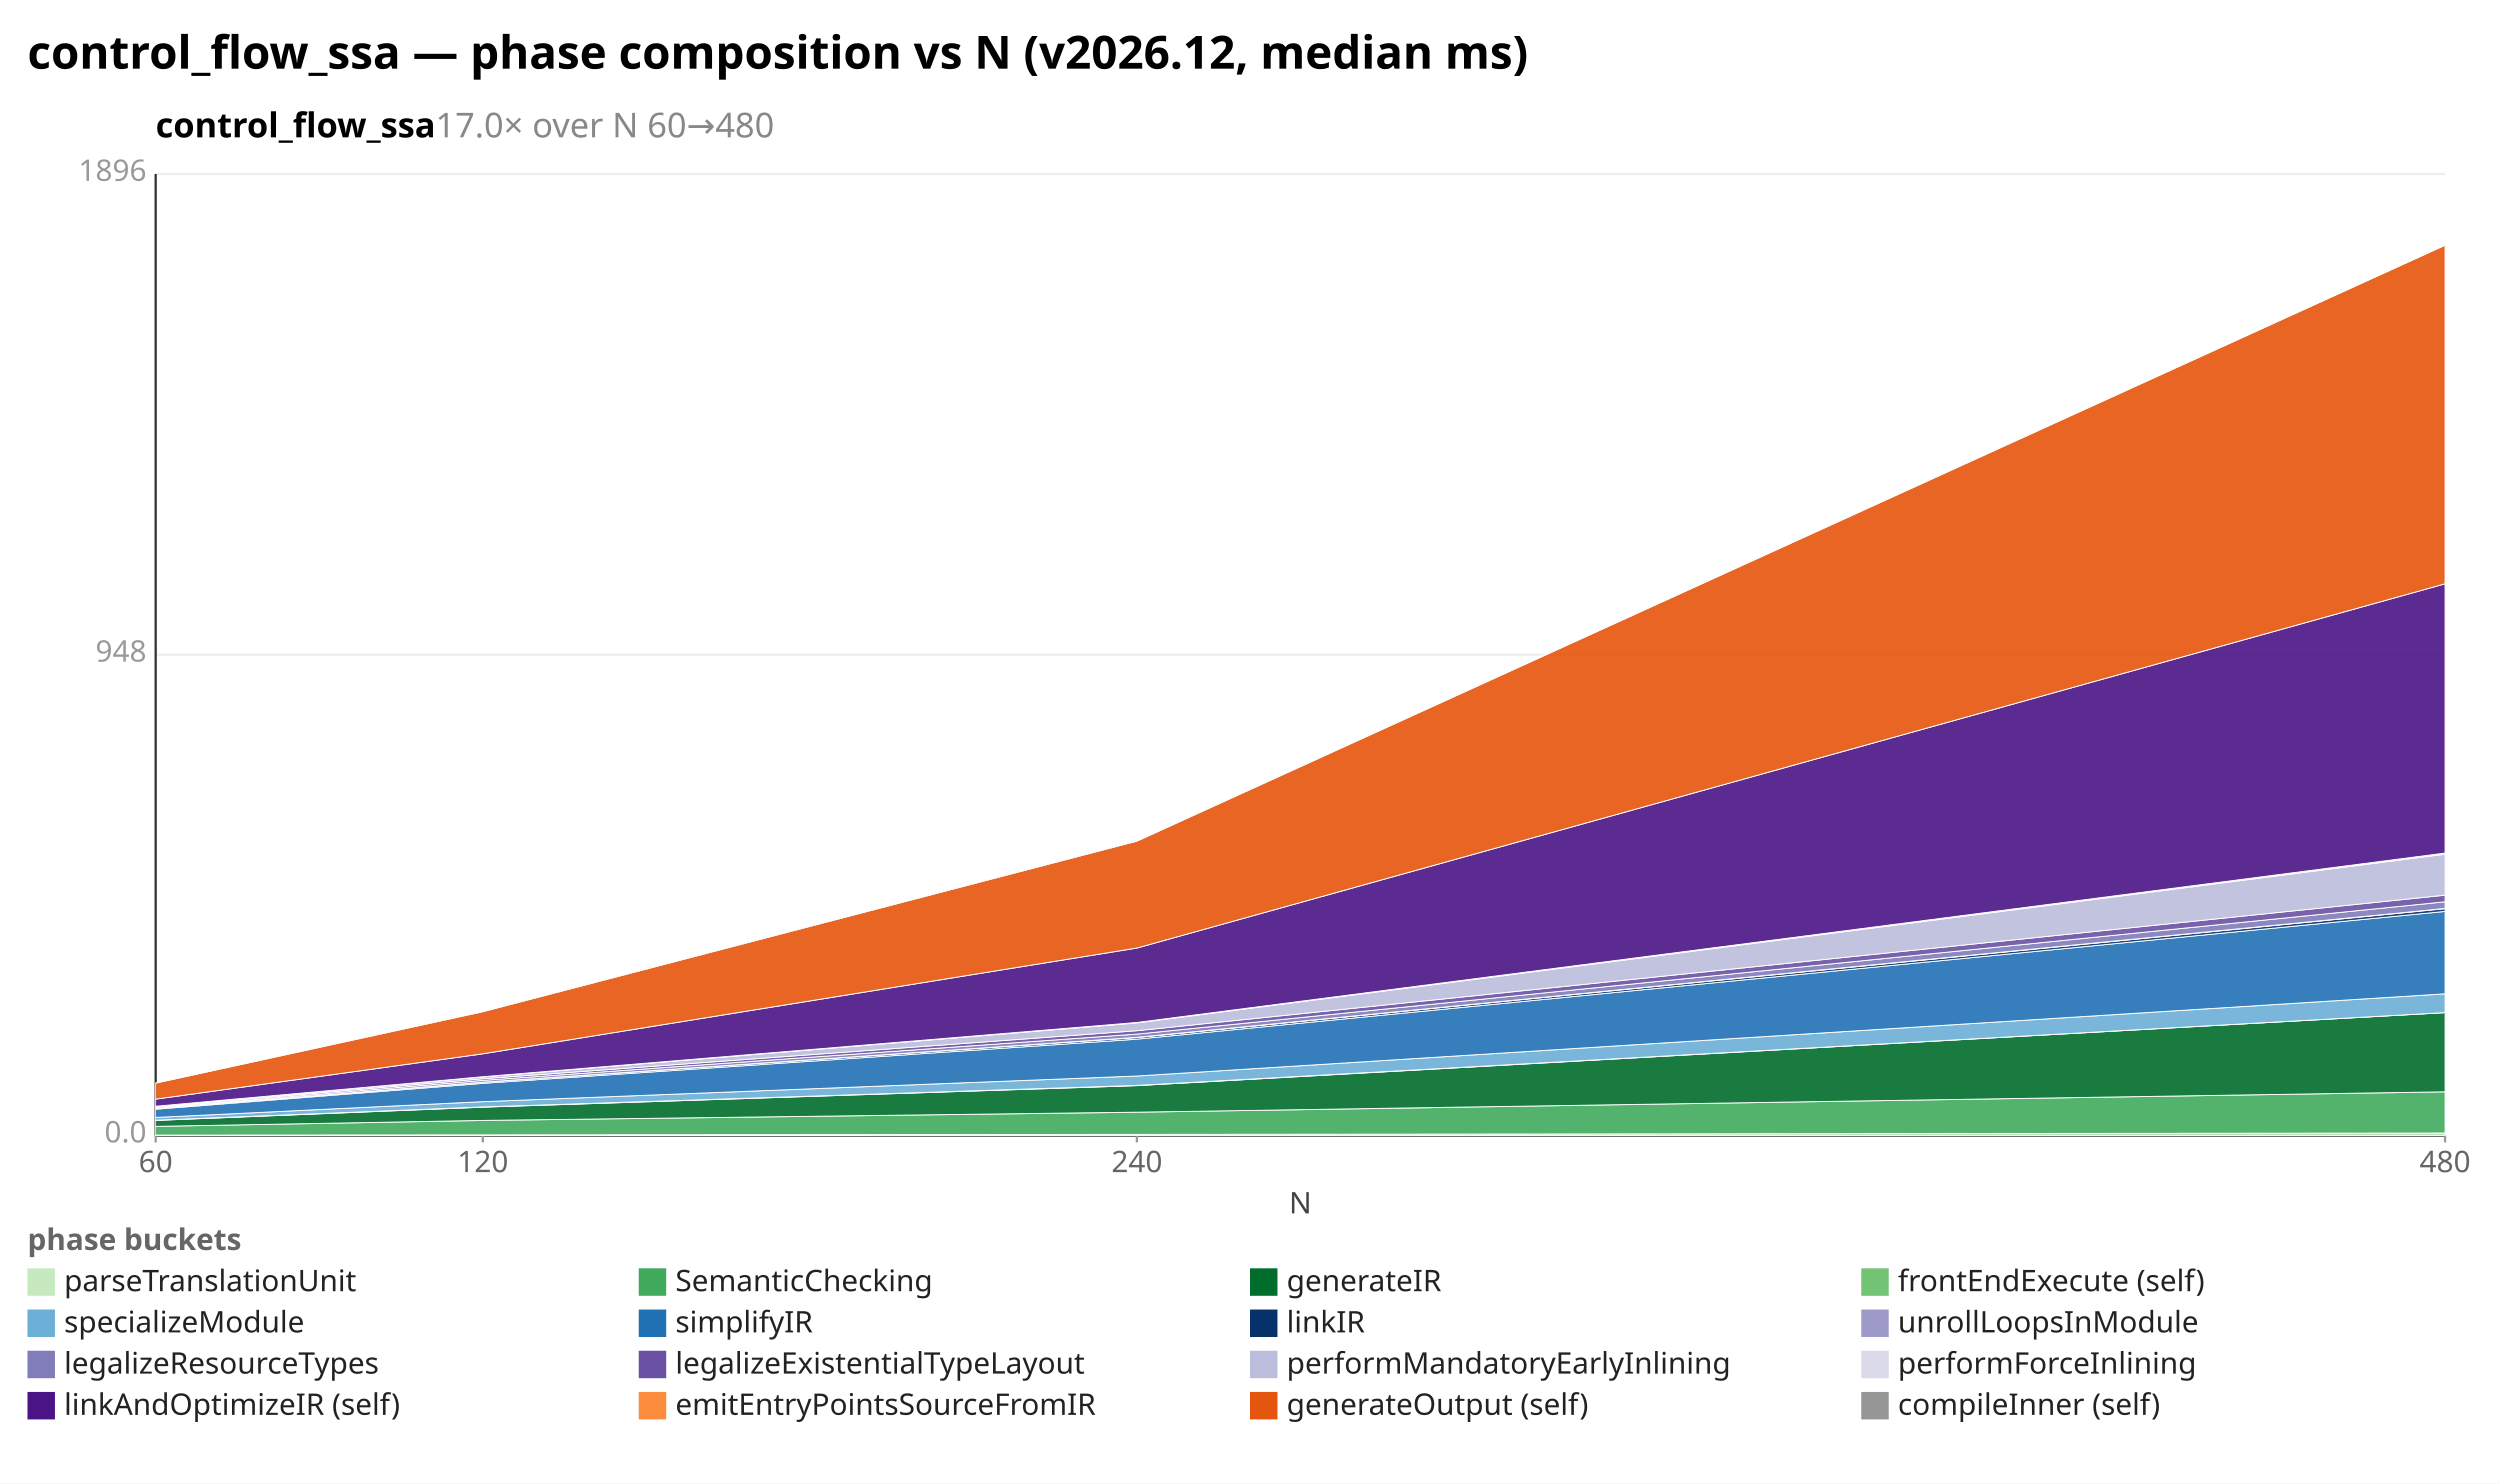
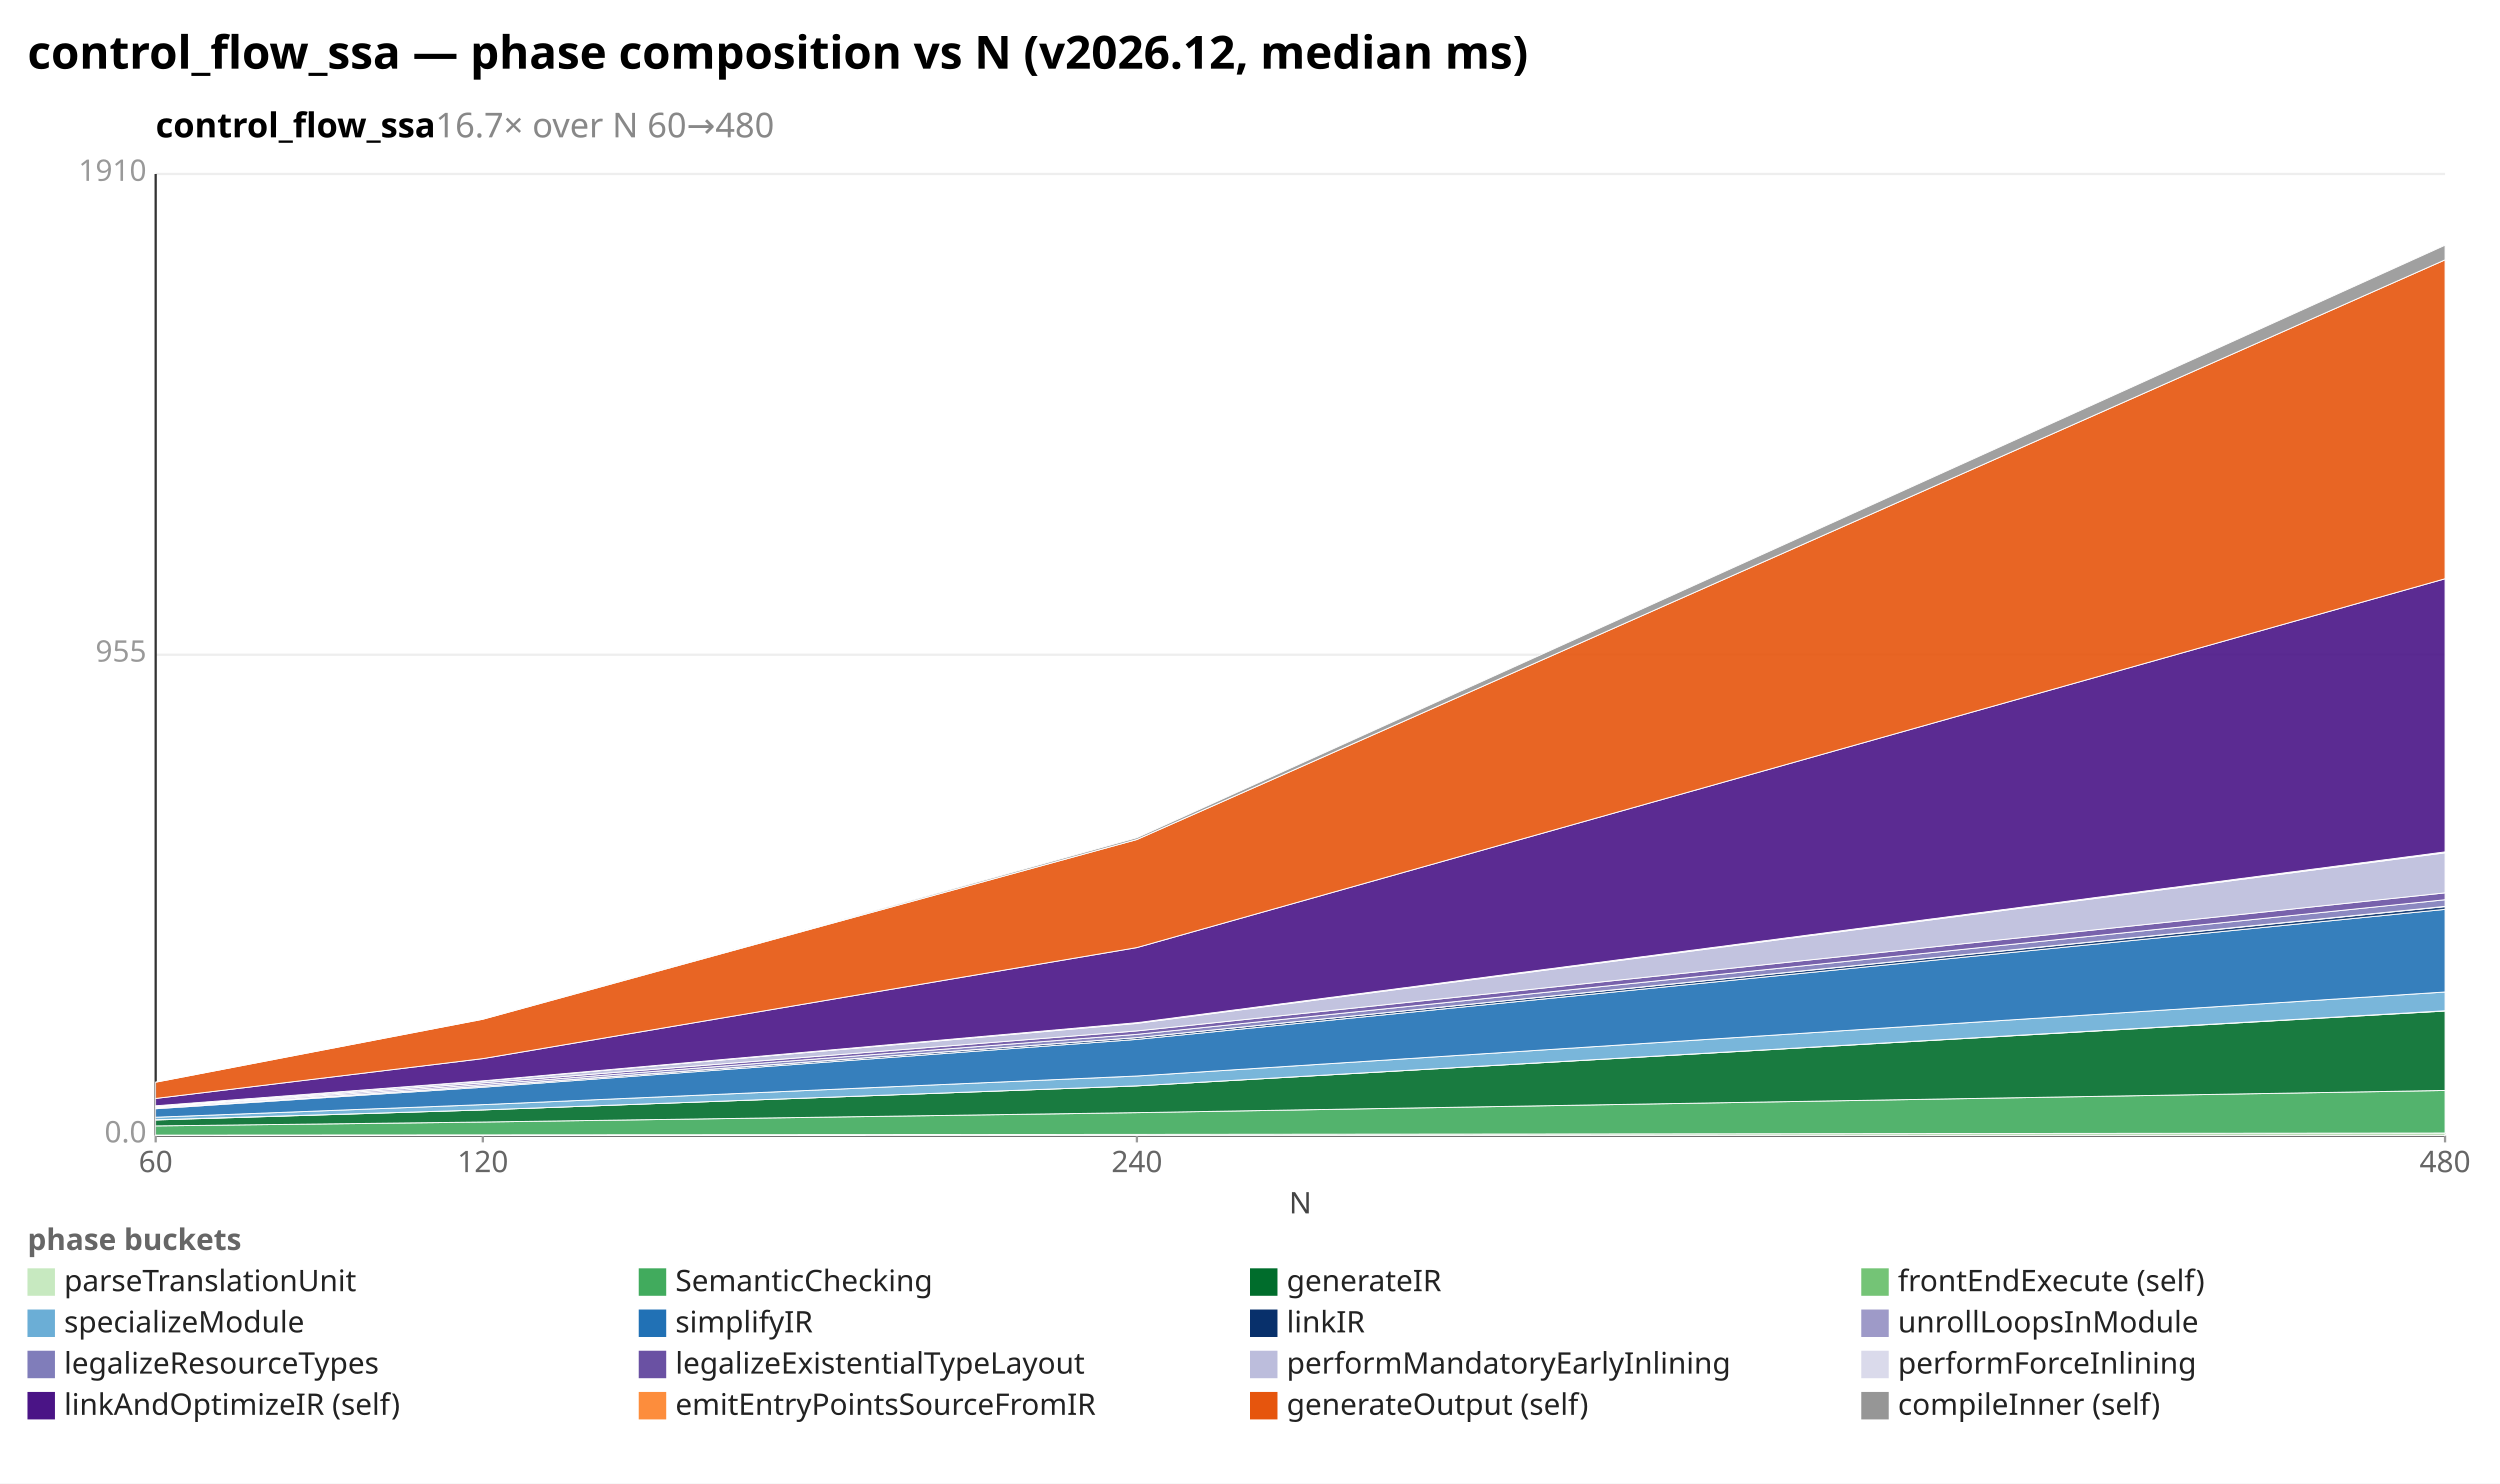
<svg xmlns="http://www.w3.org/2000/svg" width="1092" height="648" viewBox="0 0 1092 648" preserveAspectRatio="xMidYMid meet" font-family="sans-serif" font-size="13">
  <rect width="1092" height="648" fill="white" />
  <text x="12" y="30" font-size="20" font-weight="bold">control_flow_ssa — phase composition vs N (v2026.12, median ms)</text>
-   <text x="68" y="60" font-size="15" font-weight="600">control_flow_ssa<tspan fill="#888" font-weight="400">  17.0× over N 60→480</tspan>
+   <text x="68" y="60" font-size="15" font-weight="600">control_flow_ssa<tspan fill="#888" font-weight="400">  16.7× over N 60→480</tspan>
  </text>
  <line x1="68.0" y1="496.0" x2="1068.0" y2="496.0" stroke="#eee" />
  <text x="64.0" y="499.0" text-anchor="end" fill="#999">0.0</text>
  <line x1="68.0" y1="286.0" x2="1068.0" y2="286.0" stroke="#eee" />
-   <text x="64.0" y="289.0" text-anchor="end" fill="#999">948</text>
+   <text x="64.0" y="289.0" text-anchor="end" fill="#999">955</text>
  <line x1="68.0" y1="76.0" x2="1068.0" y2="76.0" stroke="#eee" />
-   <text x="64.0" y="79.0" text-anchor="end" fill="#999">1896</text>
+   <text x="64.0" y="79.0" text-anchor="end" fill="#999">1910</text>
  <line x1="68.0" y1="76.0" x2="68.0" y2="496.0" stroke="#333" />
  <line x1="68.0" y1="496.0" x2="1068.0" y2="496.0" stroke="#333" />
  <line x1="68.0" y1="496.0" x2="68.0" y2="499.0" stroke="#999" />
  <text x="68.0" y="512.0" text-anchor="middle" fill="#666">60</text>
  <line x1="210.9" y1="496.0" x2="210.9" y2="499.0" stroke="#999" />
  <text x="210.9" y="512.0" text-anchor="middle" fill="#666">120</text>
  <line x1="496.6" y1="496.0" x2="496.6" y2="499.0" stroke="#999" />
  <text x="496.6" y="512.0" text-anchor="middle" fill="#666">240</text>
  <line x1="1068.0" y1="496.0" x2="1068.0" y2="499.0" stroke="#999" />
  <text x="1068.0" y="512.0" text-anchor="middle" fill="#666">480</text>
  <text x="568" y="530" text-anchor="middle" fill="#444">N</text>
  <polygon points="68.0,495.8 210.9,495.7 496.6,495.5 1068.0,494.9 1068.0,496.0 496.6,496.0 210.9,496.0 68.0,496.0" fill="#c7e9c0" fill-opacity="0.9" stroke="#fff" stroke-width="0.4" />
-   <polygon points="68.0,492.0 210.9,489.4 496.6,485.8 1068.0,476.9 1068.0,494.9 496.6,495.5 210.9,495.7 68.0,495.8" fill="#41ab5d" fill-opacity="0.9" stroke="#fff" stroke-width="0.4" />
-   <polygon points="68.0,489.4 210.9,483.6 496.6,474.2 1068.0,442.3 1068.0,476.9 496.6,485.8 210.9,489.4 68.0,492.0" fill="#006d2c" fill-opacity="0.9" stroke="#fff" stroke-width="0.4" />
-   <polygon points="68.0,489.3 210.9,483.5 496.6,474.1 1068.0,442.3 1068.0,442.3 496.6,474.2 210.9,483.6 68.0,489.4" fill="#74c476" fill-opacity="0.9" stroke="#fff" stroke-width="0.4" />
-   <polygon points="68.0,488.1 210.9,481.2 496.6,470.0 1068.0,434.1 1068.0,442.3 496.6,474.1 210.9,483.5 68.0,489.3" fill="#6baed6" fill-opacity="0.9" stroke="#fff" stroke-width="0.4" />
-   <polygon points="68.0,484.5 210.9,473.2 496.6,453.9 1068.0,398.1 1068.0,434.1 496.6,470.0 210.9,481.2 68.0,488.1" fill="#2171b5" fill-opacity="0.9" stroke="#fff" stroke-width="0.4" />
-   <polygon points="68.0,484.2 210.9,472.7 496.6,453.2 1068.0,396.9 1068.0,398.1 496.6,453.9 210.9,473.2 68.0,484.5" fill="#08306b" fill-opacity="0.9" stroke="#fff" stroke-width="0.4" />
-   <polygon points="68.0,484.2 210.9,472.7 496.6,453.1 1068.0,396.8 1068.0,396.9 496.6,453.2 210.9,472.7 68.0,484.2" fill="#9e9ac8" fill-opacity="0.9" stroke="#fff" stroke-width="0.4" />
-   <polygon points="68.0,483.9 210.9,471.9 496.6,451.7 1068.0,393.9 1068.0,396.8 496.6,453.1 210.9,472.7 68.0,484.2" fill="#807dba" fill-opacity="0.9" stroke="#fff" stroke-width="0.4" />
-   <polygon points="68.0,483.5 210.9,471.2 496.6,450.2 1068.0,391.0 1068.0,393.9 496.6,451.7 210.9,471.9 68.0,483.9" fill="#6a51a3" fill-opacity="0.9" stroke="#fff" stroke-width="0.4" />
-   <polygon points="68.0,483.2 210.9,470.4 496.6,446.8 1068.0,373.1 1068.0,391.0 496.6,450.2 210.9,471.2 68.0,483.5" fill="#bcbddc" fill-opacity="0.9" stroke="#fff" stroke-width="0.4" />
-   <polygon points="68.0,483.2 210.9,470.3 496.6,446.6 1068.0,372.6 1068.0,373.1 496.6,446.8 210.9,470.4 68.0,483.2" fill="#dadaeb" fill-opacity="0.9" stroke="#fff" stroke-width="0.4" />
-   <polygon points="68.0,480.1 210.9,460.3 496.6,414.1 1068.0,255.0 1068.0,372.6 496.6,446.6 210.9,470.3 68.0,483.2" fill="#4a1486" fill-opacity="0.9" stroke="#fff" stroke-width="0.4" />
-   <polygon points="68.0,473.1 210.9,441.9 496.6,367.4 1068.0,107.1 1068.0,255.0 496.6,414.1 210.9,460.3 68.0,480.1" fill="#e6550d" fill-opacity="0.9" stroke="#fff" stroke-width="0.4" />
-   <polygon points="68.0,473.1 210.9,441.6 496.6,367.1 1068.0,107.1 1068.0,107.1 496.6,367.4 210.9,441.9 68.0,473.1" fill="#969696" fill-opacity="0.9" stroke="#fff" stroke-width="0.4" />
+   <polygon points="68.0,491.8 210.9,490.1 496.6,486.0 1068.0,476.3 1068.0,494.9 496.6,495.5 210.9,495.7 68.0,495.8" fill="#41ab5d" fill-opacity="0.9" stroke="#fff" stroke-width="0.4" />
+   <polygon points="68.0,489.2 210.9,484.8 496.6,474.3 1068.0,441.6 1068.0,476.3 496.6,486.0 210.9,490.1 68.0,491.8" fill="#006d2c" fill-opacity="0.9" stroke="#fff" stroke-width="0.4" />
+   <polygon points="68.0,489.1 210.9,484.8 496.6,474.3 1068.0,441.5 1068.0,441.6 496.6,474.3 210.9,484.8 68.0,489.2" fill="#74c476" fill-opacity="0.9" stroke="#fff" stroke-width="0.4" />
+   <polygon points="68.0,488.0 210.9,482.5 496.6,470.0 1068.0,433.3 1068.0,441.5 496.6,474.3 210.9,484.8 68.0,489.1" fill="#6baed6" fill-opacity="0.9" stroke="#fff" stroke-width="0.4" />
+   <polygon points="68.0,484.3 210.9,474.9 496.6,454.0 1068.0,397.2 1068.0,433.3 496.6,470.0 210.9,482.5 68.0,488.0" fill="#2171b5" fill-opacity="0.9" stroke="#fff" stroke-width="0.4" />
+   <polygon points="68.0,484.0 210.9,474.4 496.6,453.2 1068.0,396.0 1068.0,397.2 496.6,454.0 210.9,474.9 68.0,484.3" fill="#08306b" fill-opacity="0.9" stroke="#fff" stroke-width="0.4" />
+   <polygon points="68.0,484.0 210.9,474.4 496.6,453.2 1068.0,395.9 1068.0,396.0 496.6,453.2 210.9,474.4 68.0,484.0" fill="#9e9ac8" fill-opacity="0.9" stroke="#fff" stroke-width="0.4" />
+   <polygon points="68.0,483.6 210.9,473.7 496.6,451.8 1068.0,393.0 1068.0,395.9 496.6,453.2 210.9,474.4 68.0,484.0" fill="#807dba" fill-opacity="0.9" stroke="#fff" stroke-width="0.4" />
+   <polygon points="68.0,483.3 210.9,473.0 496.6,450.3 1068.0,390.0 1068.0,393.0 496.6,451.8 210.9,473.7 68.0,483.6" fill="#6a51a3" fill-opacity="0.9" stroke="#fff" stroke-width="0.4" />
+   <polygon points="68.0,483.0 210.9,472.2 496.6,447.0 1068.0,372.5 1068.0,390.0 496.6,450.3 210.9,473.0 68.0,483.3" fill="#bcbddc" fill-opacity="0.9" stroke="#fff" stroke-width="0.4" />
+   <polygon points="68.0,483.0 210.9,472.1 496.6,446.7 1068.0,372.1 1068.0,372.5 496.6,447.0 210.9,472.2 68.0,483.0" fill="#dadaeb" fill-opacity="0.9" stroke="#fff" stroke-width="0.4" />
+   <polygon points="68.0,479.8 210.9,462.4 496.6,413.9 1068.0,252.8 1068.0,372.1 496.6,446.7 210.9,472.1 68.0,483.0" fill="#4a1486" fill-opacity="0.9" stroke="#fff" stroke-width="0.4" />
+   <polygon points="68.0,472.7 210.9,445.2 496.6,366.7 1068.0,113.5 1068.0,252.8 496.6,413.9 210.9,462.4 68.0,479.8" fill="#e6550d" fill-opacity="0.9" stroke="#fff" stroke-width="0.4" />
+   <polygon points="68.0,472.7 210.9,445.2 496.6,365.9 1068.0,107.1 1068.0,113.5 496.6,366.7 210.9,445.2 68.0,472.7" fill="#969696" fill-opacity="0.9" stroke="#fff" stroke-width="0.4" />
  <text x="12" y="546" fill="#666" font-weight="600">phase buckets</text>
  <rect x="12" y="554" width="12" height="12" fill="#c7e9c0" />
  <text x="28" y="564" fill="#222">parseTranslationUnit</text>
  <rect x="279" y="554" width="12" height="12" fill="#41ab5d" />
  <text x="295" y="564" fill="#222">SemanticChecking</text>
  <rect x="546" y="554" width="12" height="12" fill="#006d2c" />
  <text x="562" y="564" fill="#222">generateIR</text>
  <rect x="813" y="554" width="12" height="12" fill="#74c476" />
  <text x="829" y="564" fill="#222">frontEndExecute (self)</text>
  <rect x="12" y="572" width="12" height="12" fill="#6baed6" />
  <text x="28" y="582" fill="#222">specializeModule</text>
  <rect x="279" y="572" width="12" height="12" fill="#2171b5" />
  <text x="295" y="582" fill="#222">simplifyIR</text>
  <rect x="546" y="572" width="12" height="12" fill="#08306b" />
  <text x="562" y="582" fill="#222">linkIR</text>
  <rect x="813" y="572" width="12" height="12" fill="#9e9ac8" />
  <text x="829" y="582" fill="#222">unrollLoopsInModule</text>
  <rect x="12" y="590" width="12" height="12" fill="#807dba" />
  <text x="28" y="600" fill="#222">legalizeResourceTypes</text>
  <rect x="279" y="590" width="12" height="12" fill="#6a51a3" />
  <text x="295" y="600" fill="#222">legalizeExistentialTypeLayout</text>
  <rect x="546" y="590" width="12" height="12" fill="#bcbddc" />
  <text x="562" y="600" fill="#222">performMandatoryEarlyInlining</text>
  <rect x="813" y="590" width="12" height="12" fill="#dadaeb" />
  <text x="829" y="600" fill="#222">performForceInlining</text>
  <rect x="12" y="608" width="12" height="12" fill="#4a1486" />
  <text x="28" y="618" fill="#222">linkAndOptimizeIR (self)</text>
  <rect x="279" y="608" width="12" height="12" fill="#fd8d3c" />
  <text x="295" y="618" fill="#222">emitEntryPointsSourceFromIR</text>
  <rect x="546" y="608" width="12" height="12" fill="#e6550d" />
  <text x="562" y="618" fill="#222">generateOutput (self)</text>
  <rect x="813" y="608" width="12" height="12" fill="#969696" />
  <text x="829" y="618" fill="#222">compileInner (self)</text>
</svg>
